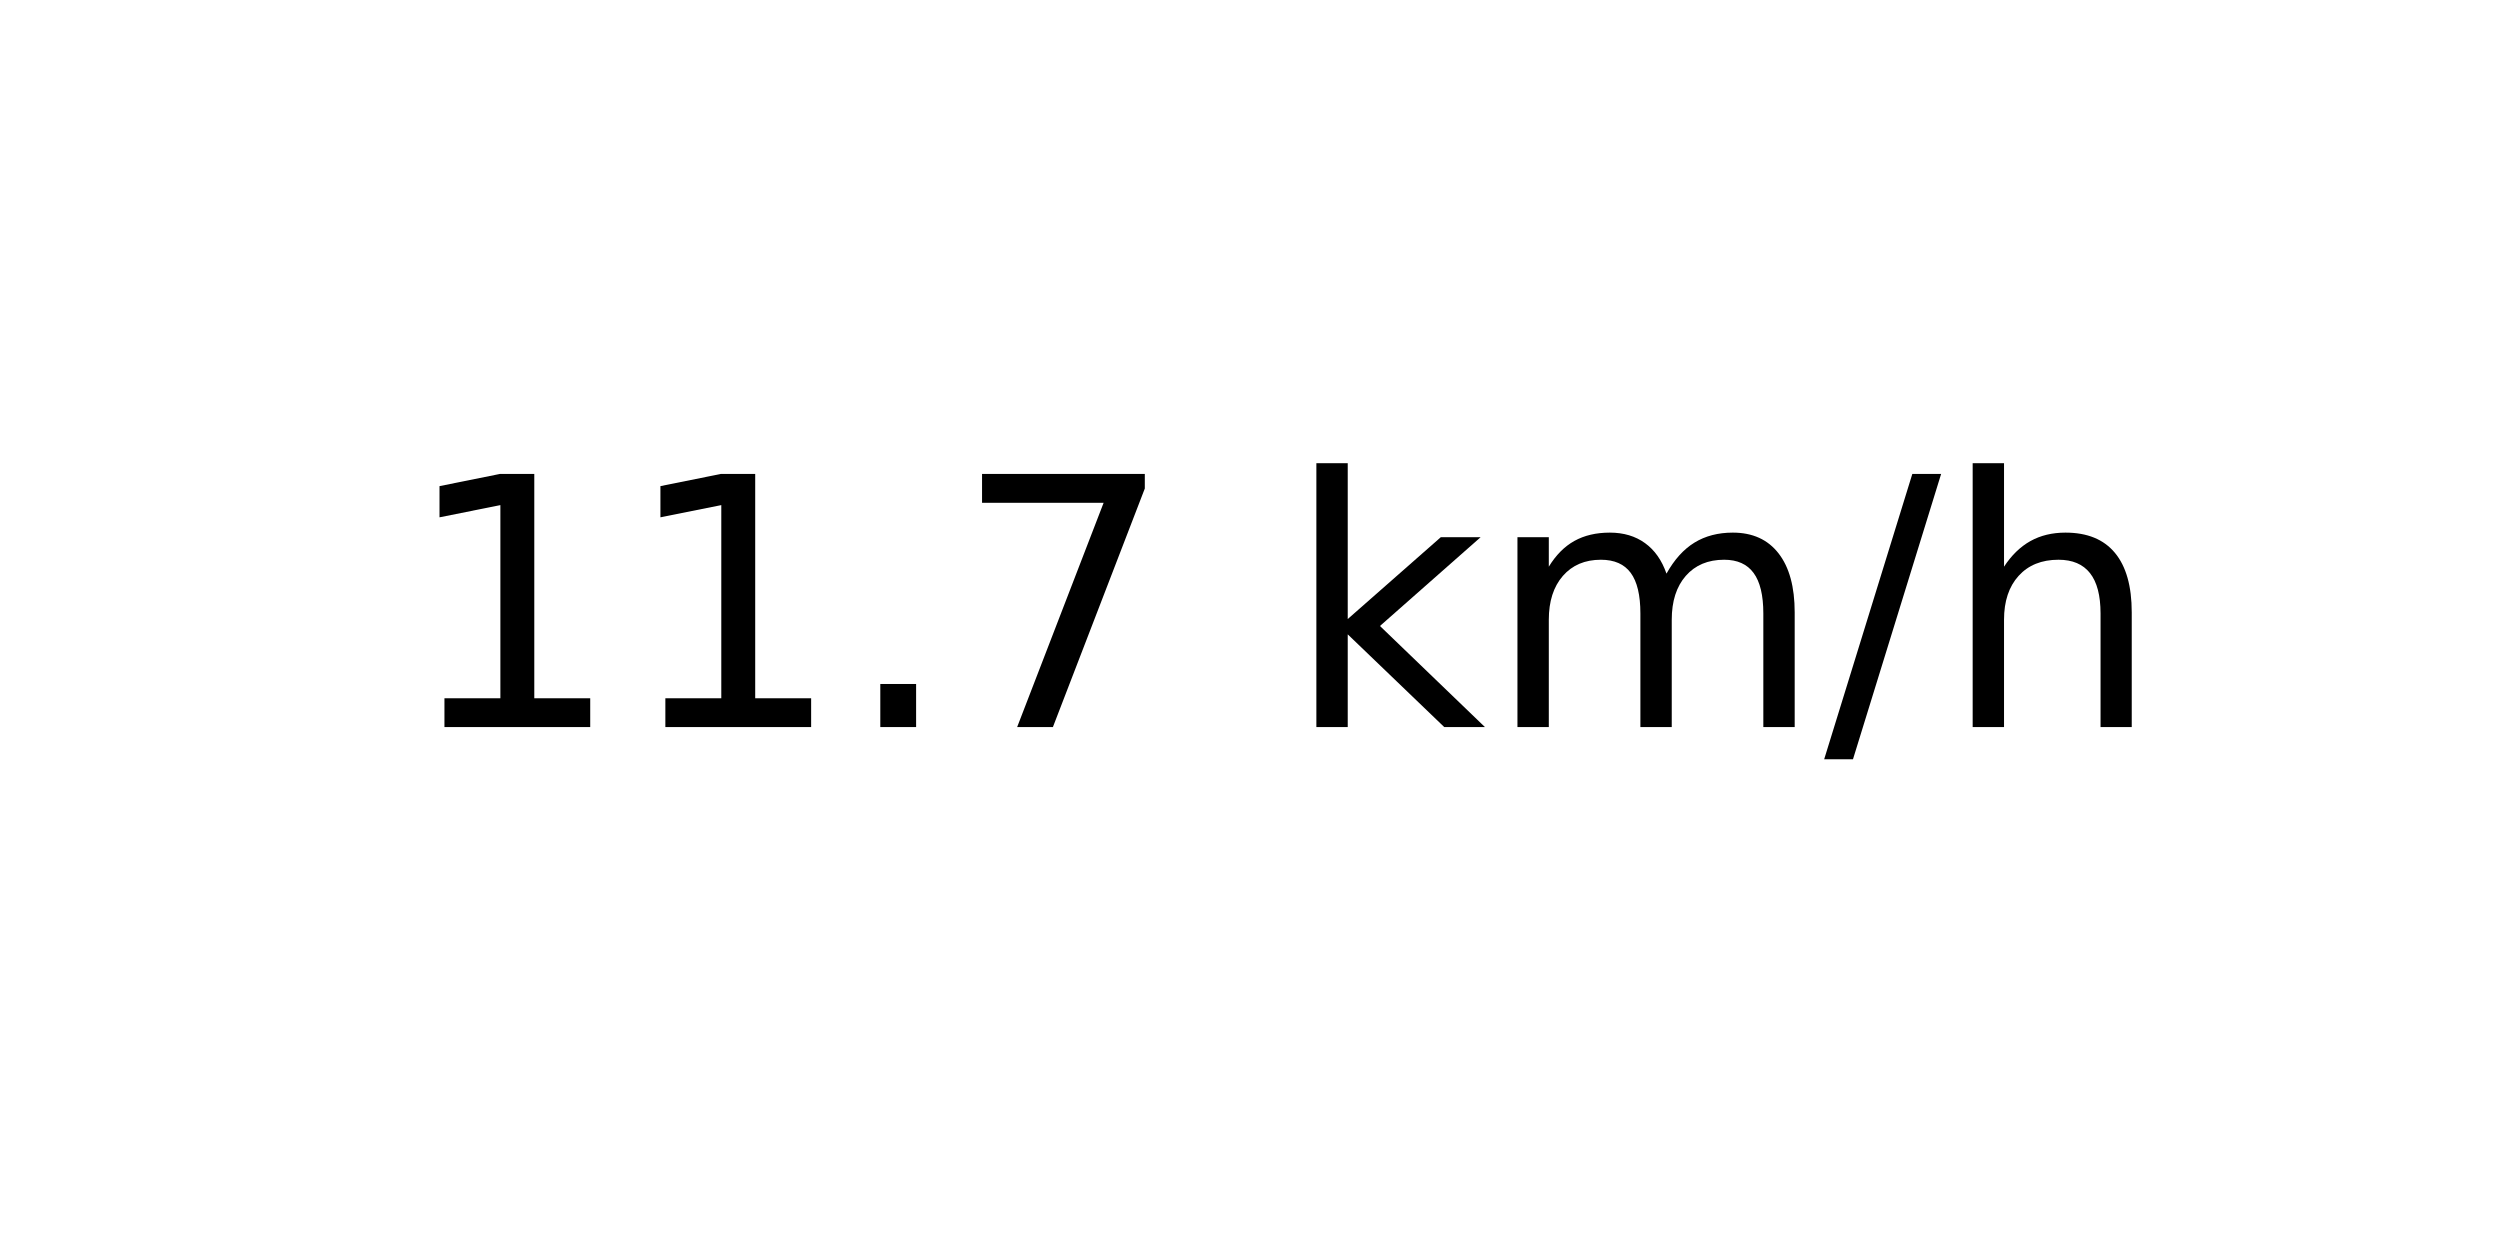
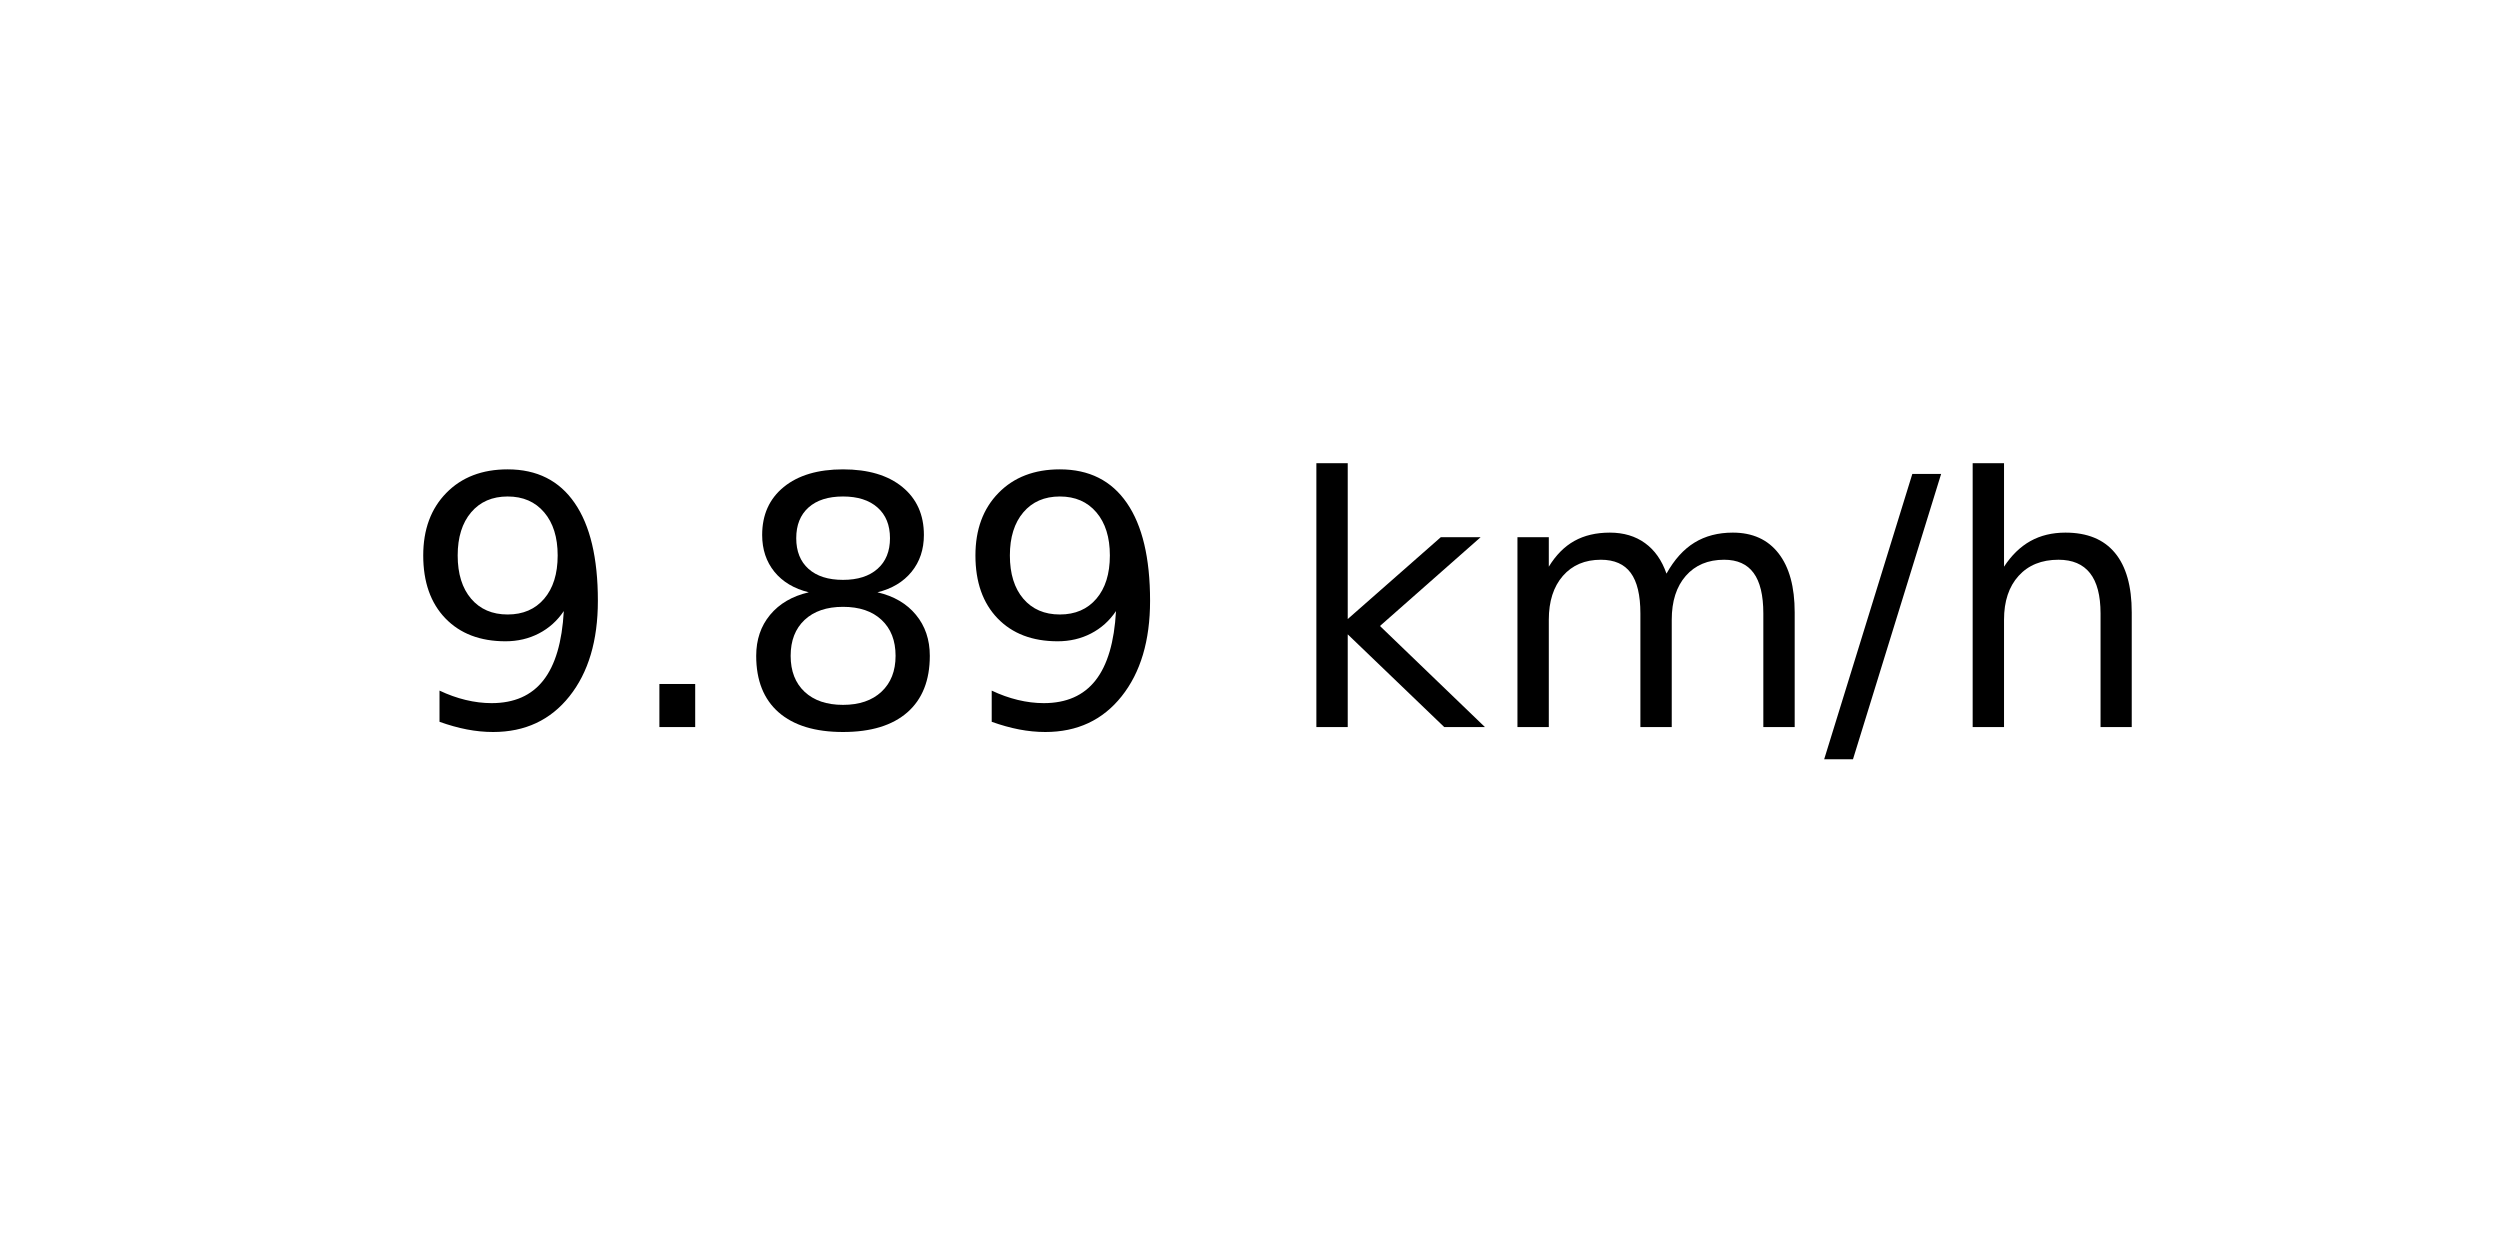
<svg xmlns="http://www.w3.org/2000/svg" xmlns:xlink="http://www.w3.org/1999/xlink" width="72pt" height="36pt" viewBox="0 0 72 36" version="1.1">
  <defs>
    <style type="text/css">*{stroke-linejoin: round; stroke-linecap: butt}</style>
  </defs>
  <g id="figure_1">
    <g id="axes_1">
      <g id="text_1">
        <g transform="translate(11.55937 20.93937) scale(0.1 -0.1)">
          <defs>
-             <path id="DejaVuSans-31" d="M 794 531  L 1825 531  L 1825 4091  L 703 3866  L 703 4441  L 1819 4666  L 2450 4666  L 2450 531  L 3481 531  L 3481 0  L 794 0  L 794 531  z " transform="scale(0.015625)" />
+             <path id="DejaVuSans-39" d="M 703 97  L 703 672  Q 941 559 1184 500  Q 1428 441 1663 441  Q 2288 441 2617 861  Q 2947 1281 2994 2138  Q 2813 1869 2534 1725  Q 2256 1581 1919 1581  Q 1219 1581 811 2004  Q 403 2428 403 3163  Q 403 3881 828 4315  Q 1253 4750 1959 4750  Q 2769 4750 3195 4129  Q 3622 3509 3622 2328  Q 3622 1225 3098 567  Q 2575 -91 1691 -91  Q 1453 -91 1209 -44  Q 966 3 703 97  z M 1959 2075  Q 2384 2075 2632 2365  Q 2881 2656 2881 3163  Q 2881 3666 2632 3958  Q 2384 4250 1959 4250  Q 1534 4250 1286 3958  Q 1038 3666 1038 3163  Q 1038 2656 1286 2365  Q 1534 2075 1959 2075  z " transform="scale(0.015625)" />
            <path id="DejaVuSans-2e" d="M 684 794  L 1344 794  L 1344 0  L 684 0  L 684 794  z " transform="scale(0.015625)" />
-             <path id="DejaVuSans-37" d="M 525 4666  L 3525 4666  L 3525 4397  L 1831 0  L 1172 0  L 2766 4134  L 525 4134  L 525 4666  z " transform="scale(0.015625)" />
+             <path id="DejaVuSans-38" d="M 2034 2216  Q 1584 2216 1326 1975  Q 1069 1734 1069 1313  Q 1069 891 1326 650  Q 1584 409 2034 409  Q 2484 409 2743 651  Q 3003 894 3003 1313  Q 3003 1734 2745 1975  Q 2488 2216 2034 2216  z M 1403 2484  Q 997 2584 770 2862  Q 544 3141 544 3541  Q 544 4100 942 4425  Q 1341 4750 2034 4750  Q 2731 4750 3128 4425  Q 3525 4100 3525 3541  Q 3525 3141 3298 2862  Q 3072 2584 2669 2484  Q 3125 2378 3379 2068  Q 3634 1759 3634 1313  Q 3634 634 3220 271  Q 2806 -91 2034 -91  Q 1263 -91 848 271  Q 434 634 434 1313  Q 434 1759 690 2068  Q 947 2378 1403 2484  z M 1172 3481  Q 1172 3119 1398 2916  Q 1625 2713 2034 2713  Q 2441 2713 2670 2916  Q 2900 3119 2900 3481  Q 2900 3844 2670 4047  Q 2441 4250 2034 4250  Q 1625 4250 1398 4047  Q 1172 3844 1172 3481  z " transform="scale(0.015625)" />
            <path id="DejaVuSans-20" transform="scale(0.015625)" />
            <path id="DejaVuSans-6b" d="M 581 4863  L 1159 4863  L 1159 1991  L 2875 3500  L 3609 3500  L 1753 1863  L 3688 0  L 2938 0  L 1159 1709  L 1159 0  L 581 0  L 581 4863  z " transform="scale(0.015625)" />
            <path id="DejaVuSans-6d" d="M 3328 2828  Q 3544 3216 3844 3400  Q 4144 3584 4550 3584  Q 5097 3584 5394 3201  Q 5691 2819 5691 2113  L 5691 0  L 5113 0  L 5113 2094  Q 5113 2597 4934 2840  Q 4756 3084 4391 3084  Q 3944 3084 3684 2787  Q 3425 2491 3425 1978  L 3425 0  L 2847 0  L 2847 2094  Q 2847 2600 2669 2842  Q 2491 3084 2119 3084  Q 1678 3084 1418 2786  Q 1159 2488 1159 1978  L 1159 0  L 581 0  L 581 3500  L 1159 3500  L 1159 2956  Q 1356 3278 1631 3431  Q 1906 3584 2284 3584  Q 2666 3584 2933 3390  Q 3200 3197 3328 2828  z " transform="scale(0.015625)" />
            <path id="DejaVuSans-2f" d="M 1625 4666  L 2156 4666  L 531 -594  L 0 -594  L 1625 4666  z " transform="scale(0.015625)" />
            <path id="DejaVuSans-68" d="M 3513 2113  L 3513 0  L 2938 0  L 2938 2094  Q 2938 2591 2744 2837  Q 2550 3084 2163 3084  Q 1697 3084 1428 2787  Q 1159 2491 1159 1978  L 1159 0  L 581 0  L 581 4863  L 1159 4863  L 1159 2956  Q 1366 3272 1645 3428  Q 1925 3584 2291 3584  Q 2894 3584 3203 3211  Q 3513 2838 3513 2113  z " transform="scale(0.015625)" />
          </defs>
-           <use xlink:href="#DejaVuSans-31" />
-           <use xlink:href="#DejaVuSans-31" x="63.623" />
-           <use xlink:href="#DejaVuSans-2e" x="127.246" />
-           <use xlink:href="#DejaVuSans-37" x="159.033" />
+           <use xlink:href="#DejaVuSans-39" />
+           <use xlink:href="#DejaVuSans-2e" x="63.623" />
+           <use xlink:href="#DejaVuSans-38" x="95.41" />
+           <use xlink:href="#DejaVuSans-39" x="159.033" />
          <use xlink:href="#DejaVuSans-20" x="222.656" />
          <use xlink:href="#DejaVuSans-6b" x="254.443" />
          <use xlink:href="#DejaVuSans-6d" x="312.354" />
          <use xlink:href="#DejaVuSans-2f" x="409.766" />
          <use xlink:href="#DejaVuSans-68" x="443.457" />
        </g>
      </g>
    </g>
  </g>
</svg>
